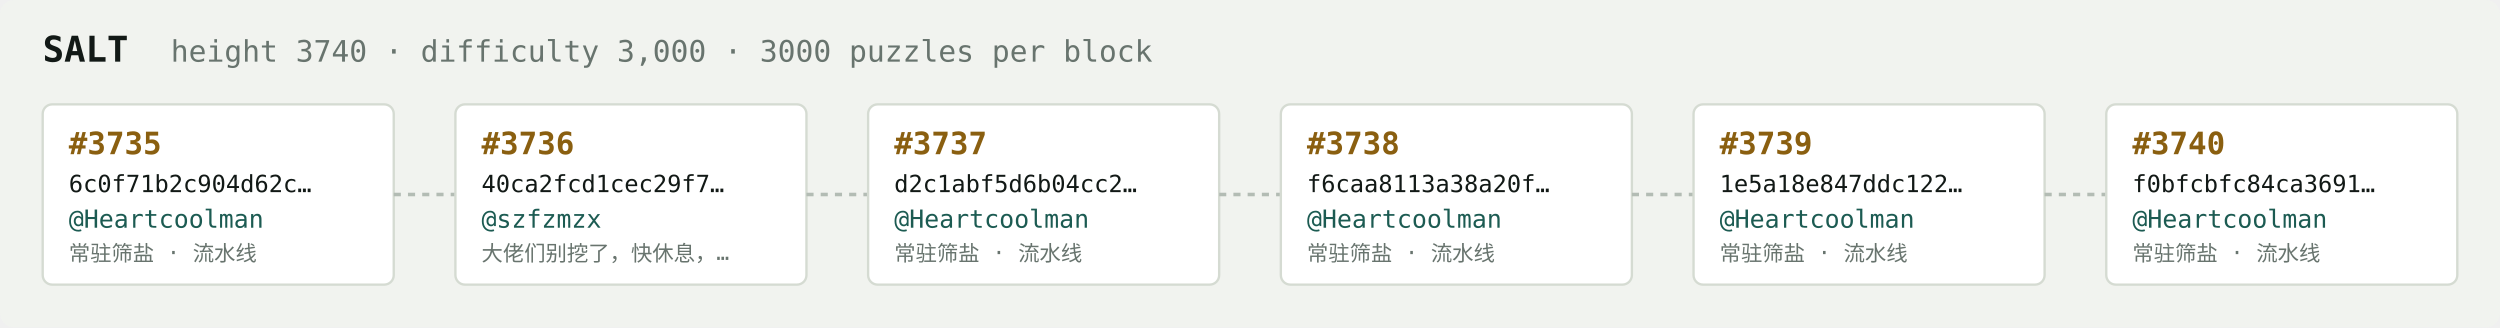
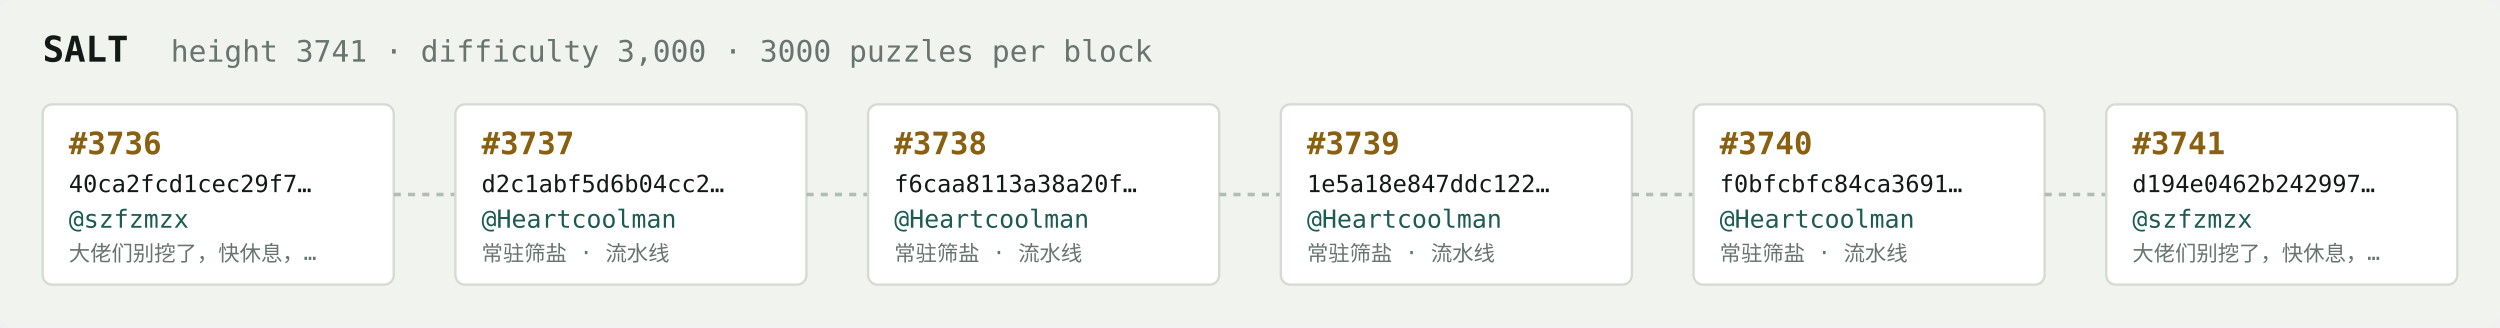
<svg xmlns="http://www.w3.org/2000/svg" width="1054" height="138" viewBox="0 0 1054 138" font-family="ui-monospace,SFMono-Regular,Menlo,monospace">
  <rect fill="#f1f3ef" width="1054" height="138" rx="6" />
  <text x="18" y="26" fill="#121916" font-size="15" font-weight="700">SALT</text>
-   <text x="72" y="26" fill="#68746e" font-size="12.5">height 3740 · difficulty 3,000 · 3000 puzzles per block</text>
+   <text x="72" y="26" fill="#68746e" font-size="12.5">height 3741 · difficulty 3,000 · 3000 puzzles per block</text>
  <rect x="18" y="44" width="148" height="76" rx="4" fill="#ffffff" stroke="#d5dbd2" stroke-width="1" />
-   <text x="29" y="65" fill="#8a5f10" font-size="13" font-weight="700">#3735</text>
-   <text x="29" y="81" fill="#121916" font-size="10">6c0f71b2c904d62c…</text>
-   <text x="29" y="96" fill="#1c5b52" font-size="10.5">@Heartcoolman</text>
-   <text x="29" y="110" fill="#68746e" font-size="9">常驻筛盐 · 流水线</text>
+   <text x="29" y="65" fill="#8a5f10" font-size="13" font-weight="700">#3736</text>
+   <text x="29" y="81" fill="#121916" font-size="10">40ca2fcd1cec29f7…</text>
+   <text x="29" y="96" fill="#1c5b52" font-size="10.5">@szfzmzx</text>
+   <text x="29" y="110" fill="#68746e" font-size="9">大佬们别挖了，快休息，…</text>
  <line x1="166" y1="82.0" x2="192" y2="82.0" stroke="#b3bcb4" stroke-width="1.5" stroke-dasharray="3 3" />
  <rect x="192" y="44" width="148" height="76" rx="4" fill="#ffffff" stroke="#d5dbd2" stroke-width="1" />
-   <text x="203" y="65" fill="#8a5f10" font-size="13" font-weight="700">#3736</text>
-   <text x="203" y="81" fill="#121916" font-size="10">40ca2fcd1cec29f7…</text>
-   <text x="203" y="96" fill="#1c5b52" font-size="10.5">@szfzmzx</text>
-   <text x="203" y="110" fill="#68746e" font-size="9">大佬们别挖了，快休息，…</text>
+   <text x="203" y="65" fill="#8a5f10" font-size="13" font-weight="700">#3737</text>
+   <text x="203" y="81" fill="#121916" font-size="10">d2c1abf5d6b04cc2…</text>
+   <text x="203" y="96" fill="#1c5b52" font-size="10.5">@Heartcoolman</text>
+   <text x="203" y="110" fill="#68746e" font-size="9">常驻筛盐 · 流水线</text>
  <line x1="340" y1="82.0" x2="366" y2="82.0" stroke="#b3bcb4" stroke-width="1.5" stroke-dasharray="3 3" />
  <rect x="366" y="44" width="148" height="76" rx="4" fill="#ffffff" stroke="#d5dbd2" stroke-width="1" />
-   <text x="377" y="65" fill="#8a5f10" font-size="13" font-weight="700">#3737</text>
-   <text x="377" y="81" fill="#121916" font-size="10">d2c1abf5d6b04cc2…</text>
+   <text x="377" y="65" fill="#8a5f10" font-size="13" font-weight="700">#3738</text>
+   <text x="377" y="81" fill="#121916" font-size="10">f6caa8113a38a20f…</text>
  <text x="377" y="96" fill="#1c5b52" font-size="10.5">@Heartcoolman</text>
  <text x="377" y="110" fill="#68746e" font-size="9">常驻筛盐 · 流水线</text>
  <line x1="514" y1="82.0" x2="540" y2="82.0" stroke="#b3bcb4" stroke-width="1.5" stroke-dasharray="3 3" />
  <rect x="540" y="44" width="148" height="76" rx="4" fill="#ffffff" stroke="#d5dbd2" stroke-width="1" />
-   <text x="551" y="65" fill="#8a5f10" font-size="13" font-weight="700">#3738</text>
-   <text x="551" y="81" fill="#121916" font-size="10">f6caa8113a38a20f…</text>
+   <text x="551" y="65" fill="#8a5f10" font-size="13" font-weight="700">#3739</text>
+   <text x="551" y="81" fill="#121916" font-size="10">1e5a18e847ddc122…</text>
  <text x="551" y="96" fill="#1c5b52" font-size="10.5">@Heartcoolman</text>
  <text x="551" y="110" fill="#68746e" font-size="9">常驻筛盐 · 流水线</text>
  <line x1="688" y1="82.0" x2="714" y2="82.0" stroke="#b3bcb4" stroke-width="1.5" stroke-dasharray="3 3" />
  <rect x="714" y="44" width="148" height="76" rx="4" fill="#ffffff" stroke="#d5dbd2" stroke-width="1" />
-   <text x="725" y="65" fill="#8a5f10" font-size="13" font-weight="700">#3739</text>
-   <text x="725" y="81" fill="#121916" font-size="10">1e5a18e847ddc122…</text>
+   <text x="725" y="65" fill="#8a5f10" font-size="13" font-weight="700">#3740</text>
+   <text x="725" y="81" fill="#121916" font-size="10">f0bfcbfc84ca3691…</text>
  <text x="725" y="96" fill="#1c5b52" font-size="10.5">@Heartcoolman</text>
  <text x="725" y="110" fill="#68746e" font-size="9">常驻筛盐 · 流水线</text>
  <line x1="862" y1="82.0" x2="888" y2="82.0" stroke="#b3bcb4" stroke-width="1.5" stroke-dasharray="3 3" />
  <rect x="888" y="44" width="148" height="76" rx="4" fill="#ffffff" stroke="#d5dbd2" stroke-width="1" />
-   <text x="899" y="65" fill="#8a5f10" font-size="13" font-weight="700">#3740</text>
-   <text x="899" y="81" fill="#121916" font-size="10">f0bfcbfc84ca3691…</text>
-   <text x="899" y="96" fill="#1c5b52" font-size="10.5">@Heartcoolman</text>
-   <text x="899" y="110" fill="#68746e" font-size="9">常驻筛盐 · 流水线</text>
+   <text x="899" y="65" fill="#8a5f10" font-size="13" font-weight="700">#3741</text>
+   <text x="899" y="81" fill="#121916" font-size="10">d194e0462b242997…</text>
+   <text x="899" y="96" fill="#1c5b52" font-size="10.5">@szfzmzx</text>
+   <text x="899" y="110" fill="#68746e" font-size="9">大佬们别挖了，快休息，…</text>
</svg>
